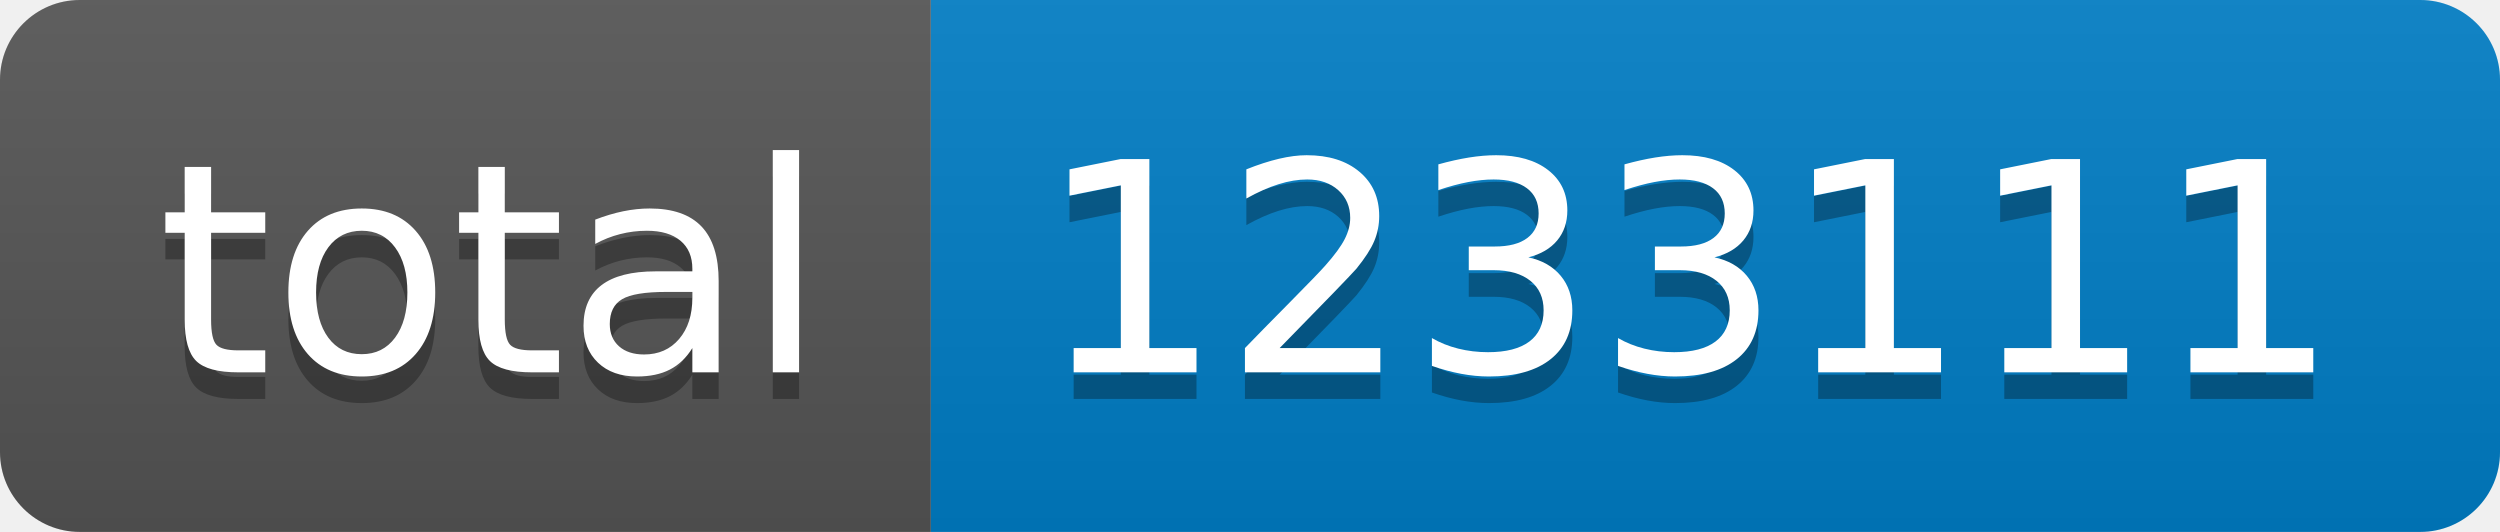
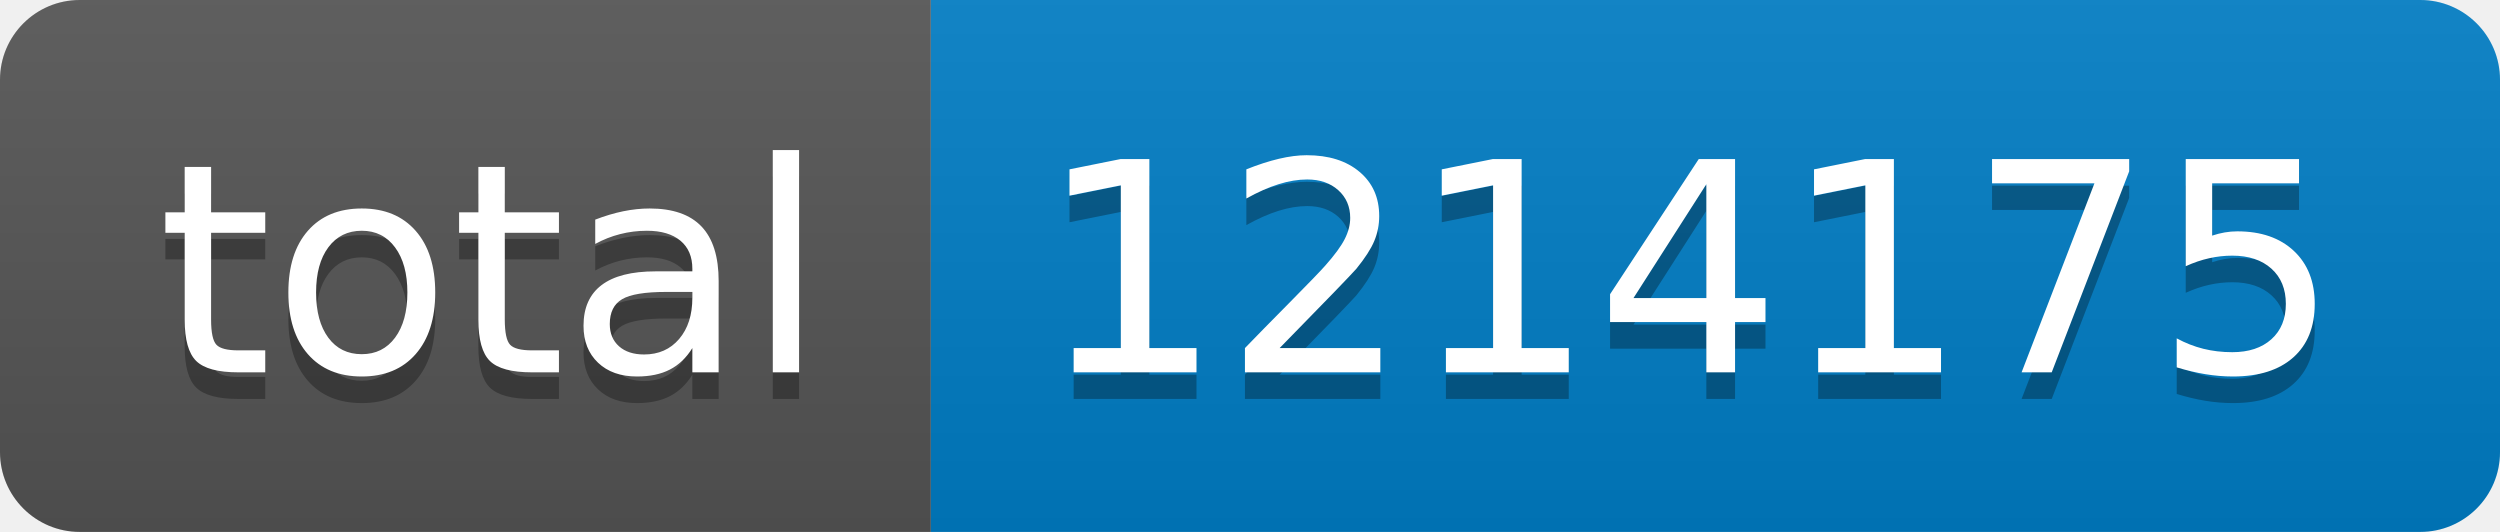
- <svg xmlns="http://www.w3.org/2000/svg" width="94" height="20" role="img" aria-label="total: 1233111">
+ <svg xmlns="http://www.w3.org/2000/svg" width="94" height="20" role="img" aria-label="total: 1214175">
  <linearGradient id="s" x2="0" y2="100%">
    <stop offset="0" stop-color="#bbb" stop-opacity=".1" />
    <stop offset="1" stop-opacity=".1" />
  </linearGradient>
  <clipPath id="r">
    <rect width="94" height="20" rx="3" fill="#fff" />
  </clipPath>
  <g clip-path="url(#r)">
    <rect width="35" height="20" fill="#555" />
    <rect x="35" width="59" height="20" fill="#007ec6" />
    <rect width="94" height="20" fill="url(#s)" />
  </g>
  <g fill="#fff" text-anchor="middle" font-family="Verdana,Geneva,DejaVu Sans,sans-serif" text-rendering="geometricPrecision" font-size="110">
    <text aria-hidden="true" x="185" y="150" fill="#010101" fill-opacity=".3" transform="scale(.1)" textLength="250">total</text>
    <text x="185" y="140" transform="scale(.1)" fill="#fff" textLength="250">total</text>
-     <text aria-hidden="true" x="635" y="150" fill="#010101" fill-opacity=".3" transform="scale(.1)" textLength="490">1233111</text>
-     <text x="635" y="140" transform="scale(.1)" fill="#fff" textLength="490">1233111</text>
+     <text aria-hidden="true" x="635" y="150" fill="#010101" fill-opacity=".3" transform="scale(.1)" textLength="490">1214175</text>
+     <text x="635" y="140" transform="scale(.1)" fill="#fff" textLength="490">1214175</text>
  </g>
</svg>
